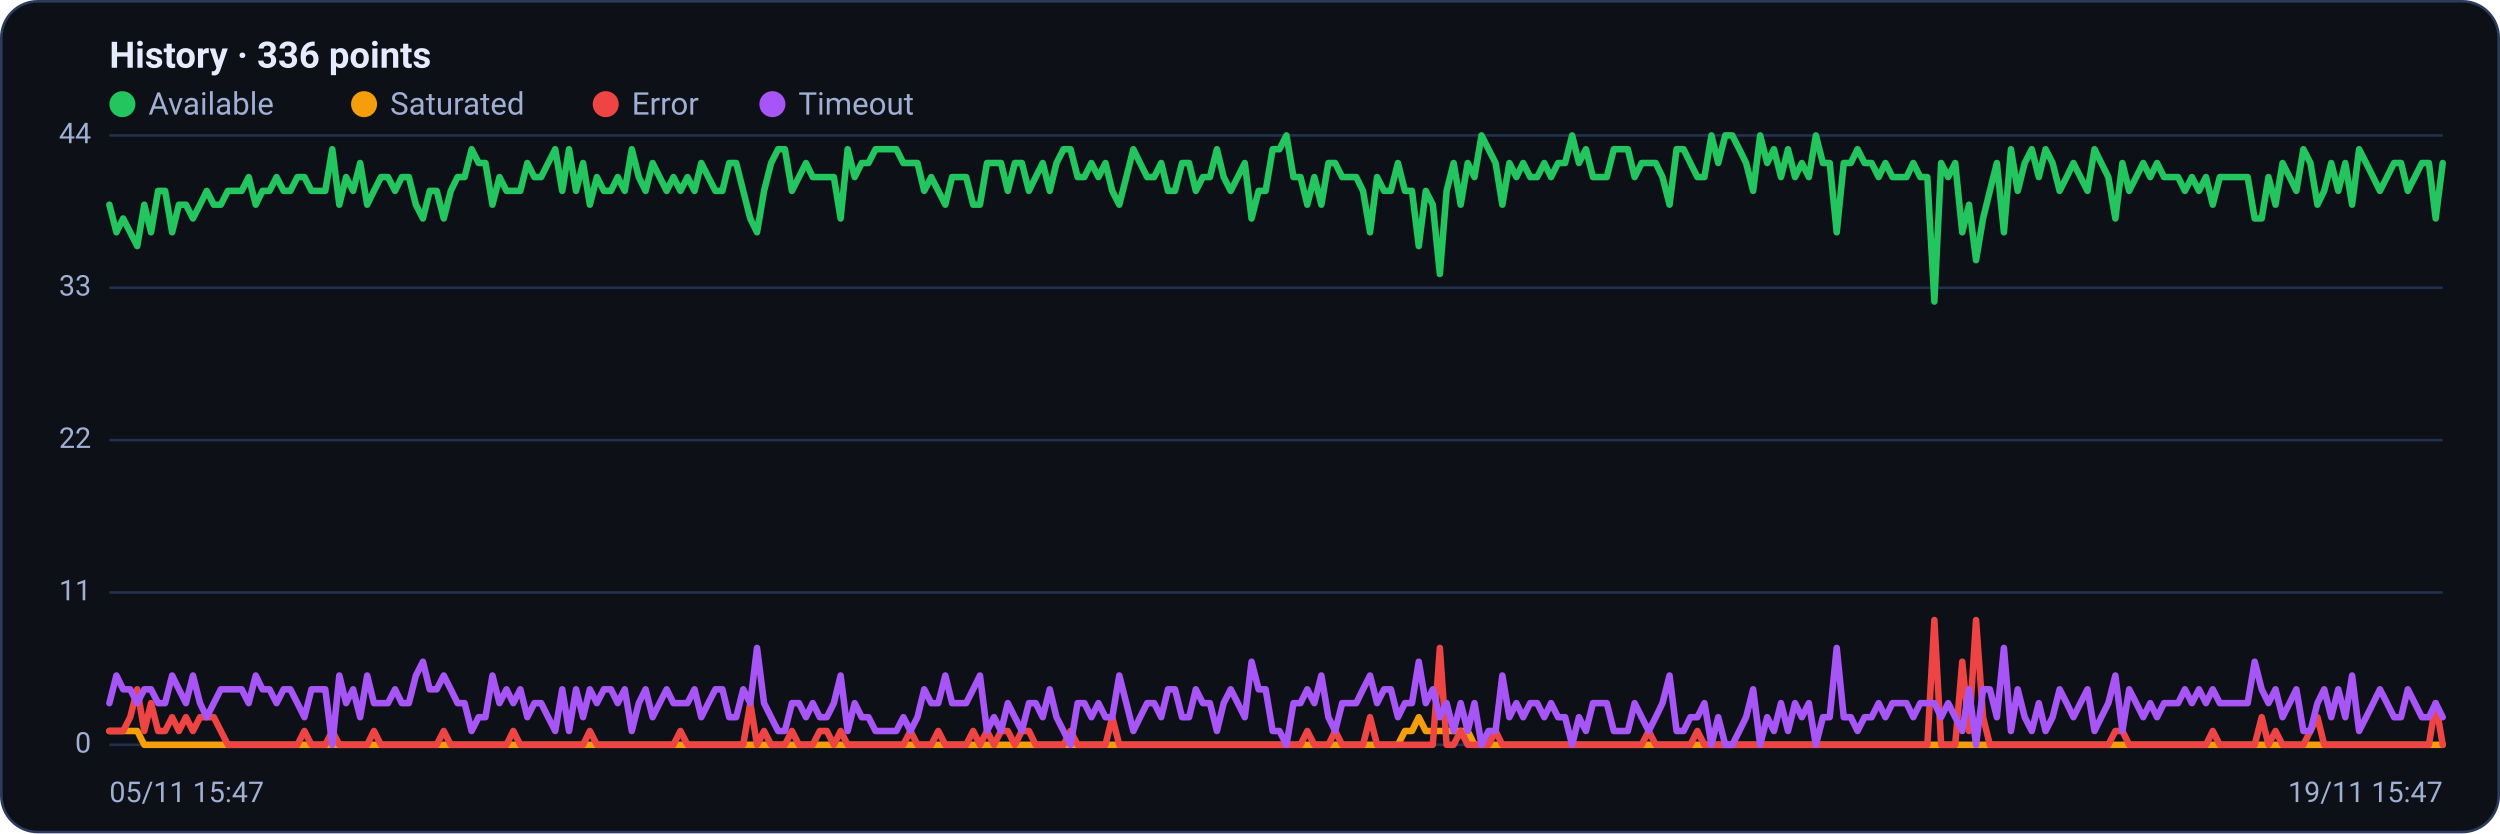
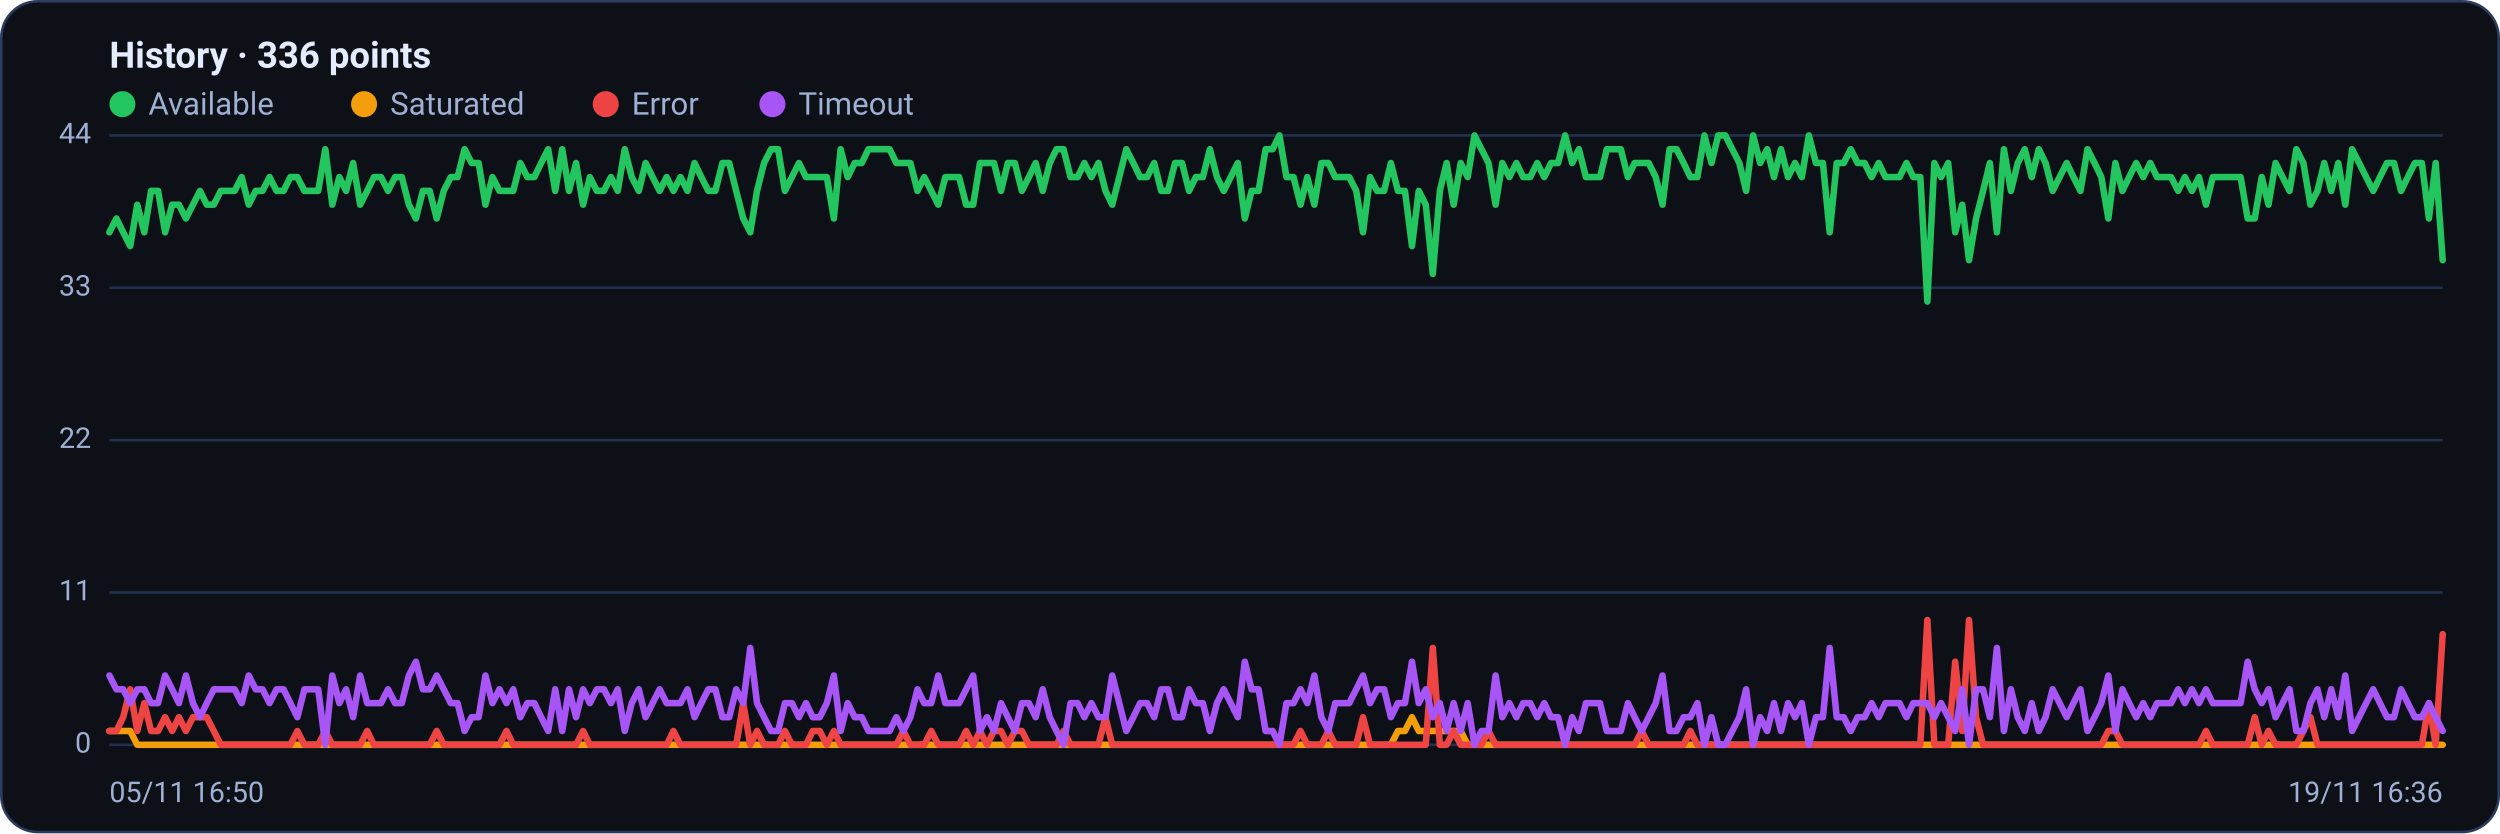
<svg xmlns="http://www.w3.org/2000/svg" viewBox="0 0 960 320" width="960" height="320" font-family="Segoe UI, system-ui, -apple-system, Roboto, Helvetica, Arial, sans-serif" role="img" aria-label="Availability history per region">
  <rect x="0.5" y="0.5" width="959" height="319" rx="14" fill="#0d1117" stroke="#2c3a5e" />
  <text x="42" y="26" font-size="14" font-weight="600" fill="#e6ecff">History · 336 points</text>
  <circle cx="47" cy="40" r="5" fill="#22c55e" />
  <text x="57" y="44" font-size="12" fill="#9fb0d4">Available</text>
  <circle cx="139.8" cy="40" r="5" fill="#f59e0b" />
  <text x="149.8" y="44" font-size="12" fill="#9fb0d4">Saturated</text>
  <circle cx="232.6" cy="40" r="5" fill="#ef4444" />
  <text x="242.6" y="44" font-size="12" fill="#9fb0d4">Error</text>
  <circle cx="296.6" cy="40" r="5" fill="#a855f7" />
  <text x="306.6" y="44" font-size="12" fill="#9fb0d4">Timeout</text>
  <line x1="42" y1="286.0" x2="938" y2="286.0" stroke="#21304f" stroke-width="1" />
  <text x="35" y="289.0" text-anchor="end" font-size="11" fill="#9fb0d4">0</text>
  <line x1="42" y1="227.5" x2="938" y2="227.5" stroke="#21304f" stroke-width="1" />
  <text x="35" y="230.5" text-anchor="end" font-size="11" fill="#9fb0d4">11</text>
  <line x1="42" y1="169.0" x2="938" y2="169.0" stroke="#21304f" stroke-width="1" />
  <text x="35" y="172.0" text-anchor="end" font-size="11" fill="#9fb0d4">22</text>
  <line x1="42" y1="110.5" x2="938" y2="110.5" stroke="#21304f" stroke-width="1" />
  <text x="35" y="113.5" text-anchor="end" font-size="11" fill="#9fb0d4">33</text>
  <line x1="42" y1="52.0" x2="938" y2="52.0" stroke="#21304f" stroke-width="1" />
  <text x="35" y="55.0" text-anchor="end" font-size="11" fill="#9fb0d4">44</text>
-   <polyline fill="none" stroke="#22c55e" stroke-width="2.5" stroke-linejoin="round" stroke-linecap="round" points="42.0,78.6 44.7,89.2 47.3,83.9 50.0,89.2 52.7,94.5 55.4,78.6 58.0,89.2 60.7,73.3 63.4,73.3 66.1,89.2 68.7,78.6 71.4,78.6 74.1,83.9 76.8,78.6 79.4,73.3 82.1,78.6 84.8,78.6 87.5,73.3 90.1,73.3 92.8,73.3 95.5,68.0 98.2,78.6 100.8,73.3 103.5,73.3 106.2,68.0 108.9,73.3 111.5,73.3 114.2,68.0 116.9,68.0 119.6,73.3 122.2,73.3 124.9,73.3 127.6,57.3 130.3,78.6 132.9,68.0 135.6,73.3 138.3,62.6 141.0,78.6 143.6,73.3 146.3,68.0 149.0,68.0 151.7,73.3 154.3,68.0 157.0,68.0 159.7,78.6 162.4,83.9 165.0,73.3 167.7,73.3 170.4,83.9 173.1,73.3 175.7,68.0 178.4,68.0 181.1,57.3 183.8,62.6 186.4,62.6 189.1,78.6 191.8,68.0 194.5,73.3 197.1,73.3 199.8,73.3 202.5,62.6 205.2,68.0 207.8,68.0 210.5,62.6 213.2,57.3 215.9,73.3 218.5,57.3 221.2,73.3 223.9,62.6 226.5,78.6 229.2,68.0 231.9,73.3 234.6,73.3 237.2,68.0 239.9,73.3 242.6,57.3 245.3,68.0 247.9,73.3 250.6,62.6 253.3,68.0 256.0,73.3 258.6,68.0 261.3,73.3 264.0,68.0 266.7,73.3 269.3,62.6 272.0,68.0 274.7,73.3 277.4,73.3 280.0,62.6 282.7,62.6 285.4,73.3 288.1,83.9 290.7,89.2 293.4,73.3 296.1,62.6 298.8,57.3 301.4,57.3 304.1,73.3 306.8,68.0 309.5,62.6 312.1,68.0 314.8,68.0 317.5,68.0 320.2,68.0 322.8,83.9 325.5,57.3 328.2,68.0 330.9,62.6 333.5,62.6 336.2,57.3 338.9,57.3 341.6,57.3 344.2,57.3 346.9,62.6 349.6,62.6 352.3,62.6 354.9,73.3 357.6,68.0 360.3,73.3 363.0,78.6 365.6,68.0 368.3,68.0 371.0,68.0 373.7,78.6 376.3,78.6 379.0,62.6 381.7,62.6 384.4,62.6 387.0,73.3 389.7,62.6 392.4,62.6 395.1,73.3 397.7,68.0 400.4,62.6 403.1,73.3 405.7,62.6 408.4,57.3 411.1,57.3 413.8,68.0 416.4,68.0 419.1,62.6 421.8,68.0 424.5,62.6 427.1,73.3 429.8,78.6 432.5,68.0 435.2,57.3 437.8,62.6 440.5,68.0 443.2,68.0 445.9,62.6 448.5,73.3 451.2,73.3 453.9,62.6 456.6,62.6 459.2,73.3 461.9,68.0 464.6,68.0 467.3,57.3 469.9,68.0 472.6,73.3 475.3,68.0 478.0,62.6 480.6,83.9 483.3,73.3 486.0,73.3 488.7,57.3 491.3,57.3 494.0,52.0 496.7,68.0 499.4,68.0 502.0,78.6 504.7,68.0 507.4,78.6 510.1,62.6 512.7,62.6 515.4,68.0 518.1,68.0 520.8,68.0 523.4,73.3 526.1,89.2 528.8,68.0 531.5,73.3 534.1,73.3 536.8,62.6 539.5,73.3 542.2,73.3 544.8,94.5 547.5,73.3 550.2,78.6 552.9,105.2 555.5,73.3 558.2,62.6 560.9,78.6 563.6,62.6 566.2,68.0 568.9,52.0 571.6,57.3 574.3,62.6 576.9,78.6 579.6,62.6 582.3,68.0 584.9,62.6 587.6,68.0 590.3,68.0 593.0,62.6 595.6,68.0 598.3,62.6 601.0,62.6 603.7,52.0 606.3,62.6 609.0,57.3 611.7,68.0 614.4,68.0 617.0,68.0 619.7,57.3 622.4,57.3 625.1,57.3 627.7,68.0 630.4,62.6 633.1,62.6 635.8,62.6 638.4,68.0 641.1,78.6 643.8,57.3 646.5,57.3 649.1,62.6 651.8,68.0 654.5,68.0 657.2,52.0 659.8,62.6 662.5,52.0 665.2,52.0 667.9,57.3 670.5,62.6 673.2,73.3 675.9,52.0 678.6,62.6 681.2,57.3 683.9,68.0 686.6,57.3 689.3,68.0 691.9,62.6 694.6,68.0 697.3,52.0 700.0,62.6 702.6,62.6 705.3,89.2 708.0,62.6 710.7,62.6 713.3,57.3 716.0,62.6 718.7,62.6 721.4,68.0 724.0,62.6 726.7,68.0 729.4,68.0 732.1,68.0 734.7,62.6 737.4,68.0 740.1,68.0 742.8,115.8 745.4,62.6 748.1,68.0 750.8,62.6 753.5,89.2 756.1,78.6 758.8,99.9 761.5,83.9 764.1,73.3 766.8,62.6 769.5,89.2 772.2,57.3 774.8,73.3 777.5,62.6 780.2,57.3 782.9,68.0 785.5,57.3 788.2,62.6 790.9,73.3 793.6,68.0 796.2,62.6 798.9,68.0 801.6,73.3 804.3,57.3 806.9,62.6 809.6,68.0 812.3,83.9 815.0,62.6 817.6,73.3 820.3,68.0 823.0,62.6 825.7,68.0 828.3,62.6 831.0,68.0 833.7,68.0 836.4,68.0 839.0,73.3 841.7,68.0 844.4,73.3 847.1,68.0 849.7,78.6 852.4,68.0 855.1,68.0 857.8,68.0 860.4,68.0 863.1,68.0 865.8,83.9 868.5,83.9 871.1,68.0 873.8,78.6 876.5,62.6 879.2,68.0 881.8,73.3 884.5,57.3 887.2,62.6 889.9,78.6 892.5,73.3 895.2,62.6 897.9,73.3 900.6,62.6 903.2,78.6 905.9,57.3 908.6,62.6 911.3,68.0 913.9,73.3 916.6,68.0 919.3,62.6 922.0,62.6 924.6,73.3 927.3,68.0 930.0,62.6 932.7,62.6 935.3,83.9 938.0,62.6" />
-   <polyline fill="none" stroke="#f59e0b" stroke-width="2.5" stroke-linejoin="round" stroke-linecap="round" points="42.0,280.7 44.7,280.7 47.3,280.7 50.0,280.7 52.7,280.7 55.4,286.0 58.0,286.0 60.7,286.0 63.4,286.0 66.1,286.0 68.7,286.0 71.4,286.0 74.1,286.0 76.8,286.0 79.4,286.0 82.1,286.0 84.8,286.0 87.5,286.0 90.1,286.0 92.8,286.0 95.5,286.0 98.2,286.0 100.8,286.0 103.5,286.0 106.2,286.0 108.9,286.0 111.5,286.0 114.2,286.0 116.9,286.0 119.6,286.0 122.2,286.0 124.9,286.0 127.6,286.0 130.3,286.0 132.9,286.0 135.6,286.0 138.3,286.0 141.0,286.0 143.6,286.0 146.3,286.0 149.0,286.0 151.7,286.0 154.3,286.0 157.0,286.0 159.7,286.0 162.4,286.0 165.0,286.0 167.7,286.0 170.4,286.0 173.1,286.0 175.7,286.0 178.4,286.0 181.1,286.0 183.8,286.0 186.4,286.0 189.1,286.0 191.8,286.0 194.5,286.0 197.1,286.0 199.8,286.0 202.5,286.0 205.2,286.0 207.8,286.0 210.5,286.0 213.2,286.0 215.9,286.0 218.5,286.0 221.2,286.0 223.9,286.0 226.5,286.0 229.2,286.0 231.9,286.0 234.6,286.0 237.2,286.0 239.9,286.0 242.6,286.0 245.3,286.0 247.9,286.0 250.6,286.0 253.3,286.0 256.0,286.0 258.6,286.0 261.3,286.0 264.0,286.0 266.7,286.0 269.3,286.0 272.0,286.0 274.7,286.0 277.4,286.0 280.0,286.0 282.7,286.0 285.4,286.0 288.1,286.0 290.7,286.0 293.4,286.0 296.1,286.0 298.8,286.0 301.4,286.0 304.1,286.0 306.8,286.0 309.5,286.0 312.1,286.0 314.8,286.0 317.5,286.0 320.2,286.0 322.8,286.0 325.5,286.0 328.2,286.0 330.9,286.0 333.5,286.0 336.2,286.0 338.9,286.0 341.6,286.0 344.2,286.0 346.9,286.0 349.6,286.0 352.3,286.0 354.9,286.0 357.6,286.0 360.3,286.0 363.0,286.0 365.6,286.0 368.3,286.0 371.0,286.0 373.7,286.0 376.3,286.0 379.0,286.0 381.7,286.0 384.4,286.0 387.0,286.0 389.7,286.0 392.4,286.0 395.1,286.0 397.7,286.0 400.4,286.0 403.1,286.0 405.7,286.0 408.4,286.0 411.1,286.0 413.8,286.0 416.4,286.0 419.1,286.0 421.8,286.0 424.5,286.0 427.1,286.0 429.8,286.0 432.5,286.0 435.2,286.0 437.8,286.0 440.5,286.0 443.2,286.0 445.9,286.0 448.5,286.0 451.2,286.0 453.9,286.0 456.6,286.0 459.2,286.0 461.9,286.0 464.6,286.0 467.3,286.0 469.9,286.0 472.6,286.0 475.3,286.0 478.0,286.0 480.6,286.0 483.3,286.0 486.0,286.0 488.7,286.0 491.3,286.0 494.0,286.0 496.7,286.0 499.4,286.0 502.0,286.0 504.7,286.0 507.4,286.0 510.1,286.0 512.7,286.0 515.4,286.0 518.1,286.0 520.8,286.0 523.4,286.0 526.1,286.0 528.8,286.0 531.5,286.0 534.1,286.0 536.8,286.0 539.5,280.7 542.2,280.7 544.8,275.4 547.5,280.7 550.2,280.7 552.9,280.7 555.5,280.7 558.2,280.7 560.9,280.7 563.6,280.7 566.2,286.0 568.9,286.0 571.6,286.0 574.3,286.0 576.9,286.0 579.6,286.0 582.3,286.0 584.9,286.0 587.6,286.0 590.3,286.0 593.0,286.0 595.6,286.0 598.3,286.0 601.0,286.0 603.7,286.0 606.3,286.0 609.0,286.0 611.7,286.0 614.4,286.0 617.0,286.0 619.7,286.0 622.4,286.0 625.1,286.0 627.7,286.0 630.4,286.0 633.1,286.0 635.8,286.0 638.4,286.0 641.1,286.0 643.8,286.0 646.5,286.0 649.1,286.0 651.8,286.0 654.5,286.0 657.2,286.0 659.8,286.0 662.5,286.0 665.2,286.0 667.9,286.0 670.5,286.0 673.2,286.0 675.9,286.0 678.6,286.0 681.2,286.0 683.9,286.0 686.6,286.0 689.3,286.0 691.9,286.0 694.6,286.0 697.3,286.0 700.0,286.0 702.6,286.0 705.3,286.0 708.0,286.0 710.7,286.0 713.3,286.0 716.0,286.0 718.7,286.0 721.4,286.0 724.0,286.0 726.7,286.0 729.4,286.0 732.1,286.0 734.7,286.0 737.4,286.0 740.1,286.0 742.8,286.0 745.4,286.0 748.1,286.0 750.8,286.0 753.5,286.0 756.1,286.0 758.8,286.0 761.5,286.0 764.1,286.0 766.8,286.0 769.5,286.0 772.2,286.0 774.8,286.0 777.5,286.0 780.2,286.0 782.9,286.0 785.5,286.0 788.2,286.0 790.9,286.0 793.6,286.0 796.2,286.0 798.9,286.0 801.6,286.0 804.3,286.0 806.9,286.0 809.6,286.0 812.3,286.0 815.0,286.0 817.6,286.0 820.3,286.0 823.0,286.0 825.7,286.0 828.3,286.0 831.0,286.0 833.7,286.0 836.4,286.0 839.0,286.0 841.7,286.0 844.4,286.0 847.1,286.0 849.7,286.0 852.4,286.0 855.1,286.0 857.8,286.0 860.4,286.0 863.1,286.0 865.8,286.0 868.5,286.0 871.1,286.0 873.8,286.0 876.5,286.0 879.2,286.0 881.8,286.0 884.5,286.0 887.2,286.0 889.9,286.0 892.5,286.0 895.2,286.0 897.9,286.0 900.6,286.0 903.2,286.0 905.9,286.0 908.6,286.0 911.3,286.0 913.9,286.0 916.6,286.0 919.3,286.0 922.0,286.0 924.6,286.0 927.3,286.0 930.0,286.0 932.7,286.0 935.3,286.0 938.0,286.0" />
-   <polyline fill="none" stroke="#ef4444" stroke-width="2.5" stroke-linejoin="round" stroke-linecap="round" points="42.0,280.7 44.7,280.7 47.3,280.7 50.0,275.4 52.7,264.7 55.4,280.7 58.0,270.0 60.7,280.7 63.4,280.7 66.1,275.4 68.7,280.7 71.4,275.4 74.1,280.7 76.8,275.4 79.4,275.4 82.1,275.4 84.8,280.7 87.5,286.0 90.1,286.0 92.8,286.0 95.5,286.0 98.2,286.0 100.8,286.0 103.5,286.0 106.2,286.0 108.9,286.0 111.5,286.0 114.2,286.0 116.9,280.7 119.6,286.0 122.2,286.0 124.9,286.0 127.6,280.7 130.3,286.0 132.9,286.0 135.6,286.0 138.3,286.0 141.0,286.0 143.6,280.7 146.3,286.0 149.0,286.0 151.7,286.0 154.3,286.0 157.0,286.0 159.7,286.0 162.4,286.0 165.0,286.0 167.7,286.0 170.4,280.7 173.1,286.0 175.7,286.0 178.4,286.0 181.1,286.0 183.8,286.0 186.4,286.0 189.1,286.0 191.8,286.0 194.5,286.0 197.1,280.7 199.8,286.0 202.5,286.0 205.2,286.0 207.8,286.0 210.5,286.0 213.2,286.0 215.9,286.0 218.5,286.0 221.2,286.0 223.9,286.0 226.5,280.7 229.2,286.0 231.9,286.0 234.6,286.0 237.2,286.0 239.9,286.0 242.6,286.0 245.3,286.0 247.9,286.0 250.6,286.0 253.3,286.0 256.0,286.0 258.6,286.0 261.3,280.7 264.0,286.0 266.7,286.0 269.3,286.0 272.0,286.0 274.7,286.0 277.4,286.0 280.0,286.0 282.7,286.0 285.4,286.0 288.1,270.0 290.7,286.0 293.4,280.7 296.1,286.0 298.8,286.0 301.4,286.0 304.1,280.7 306.8,286.0 309.5,286.0 312.1,286.0 314.8,280.7 317.5,280.7 320.2,286.0 322.8,280.7 325.5,286.0 328.2,286.0 330.9,286.0 333.5,286.0 336.2,286.0 338.9,286.0 341.6,286.0 344.2,286.0 346.9,286.0 349.6,280.7 352.3,286.0 354.9,286.0 357.6,286.0 360.3,280.7 363.0,286.0 365.6,286.0 368.3,286.0 371.0,286.0 373.7,280.7 376.3,286.0 379.0,280.7 381.7,286.0 384.4,280.7 387.0,280.7 389.7,286.0 392.4,280.7 395.1,280.7 397.7,286.0 400.4,286.0 403.1,286.0 405.7,286.0 408.4,286.0 411.1,280.7 413.8,286.0 416.4,286.0 419.1,286.0 421.8,286.0 424.5,286.0 427.1,275.4 429.8,286.0 432.5,286.0 435.2,286.0 437.8,286.0 440.5,286.0 443.2,286.0 445.9,286.0 448.5,286.0 451.2,286.0 453.9,286.0 456.6,286.0 459.2,286.0 461.9,286.0 464.6,286.0 467.3,286.0 469.9,286.0 472.6,286.0 475.3,286.0 478.0,286.0 480.6,286.0 483.3,286.0 486.0,286.0 488.7,286.0 491.3,286.0 494.0,286.0 496.7,286.0 499.4,286.0 502.0,280.7 504.7,286.0 507.4,286.0 510.1,286.0 512.7,280.7 515.4,286.0 518.1,286.0 520.8,286.0 523.4,286.0 526.1,275.4 528.8,286.0 531.5,286.0 534.1,286.0 536.8,286.0 539.5,286.0 542.2,286.0 544.8,286.0 547.5,286.0 550.2,286.0 552.9,248.8 555.5,286.0 558.2,286.0 560.9,280.7 563.6,286.0 566.2,286.0 568.9,286.0 571.6,286.0 574.3,280.7 576.9,286.0 579.6,286.0 582.3,286.0 584.9,286.0 587.6,286.0 590.3,286.0 593.0,286.0 595.6,286.0 598.3,286.0 601.0,286.0 603.7,286.0 606.3,286.0 609.0,286.0 611.7,286.0 614.4,286.0 617.0,286.0 619.7,286.0 622.4,286.0 625.1,286.0 627.7,286.0 630.4,286.0 633.1,280.7 635.8,286.0 638.4,286.0 641.1,286.0 643.8,286.0 646.5,286.0 649.1,286.0 651.8,280.7 654.5,286.0 657.2,286.0 659.8,286.0 662.5,286.0 665.2,286.0 667.9,286.0 670.5,286.0 673.2,286.0 675.9,286.0 678.6,286.0 681.2,286.0 683.9,286.0 686.6,286.0 689.3,286.0 691.9,286.0 694.6,286.0 697.3,286.0 700.0,286.0 702.6,286.0 705.3,286.0 708.0,286.0 710.7,286.0 713.3,286.0 716.0,286.0 718.7,286.0 721.4,286.0 724.0,286.0 726.7,286.0 729.4,286.0 732.1,286.0 734.7,286.0 737.4,286.0 740.1,286.0 742.8,238.1 745.4,286.0 748.1,286.0 750.8,286.0 753.5,254.1 756.1,280.7 758.8,238.1 761.5,275.4 764.1,286.0 766.8,286.0 769.5,286.0 772.2,286.0 774.8,286.0 777.5,286.0 780.2,286.0 782.9,286.0 785.5,286.0 788.2,286.0 790.9,286.0 793.6,286.0 796.2,286.0 798.9,286.0 801.6,286.0 804.3,286.0 806.9,286.0 809.6,286.0 812.3,280.7 815.0,280.7 817.6,286.0 820.3,286.0 823.0,286.0 825.7,286.0 828.3,286.0 831.0,286.0 833.7,286.0 836.4,286.0 839.0,286.0 841.7,286.0 844.4,286.0 847.1,286.0 849.7,280.7 852.4,286.0 855.1,286.0 857.8,286.0 860.4,286.0 863.1,286.0 865.8,286.0 868.5,275.4 871.1,286.0 873.8,280.7 876.5,286.0 879.2,286.0 881.8,286.0 884.5,286.0 887.2,280.7 889.9,275.4 892.5,286.0 895.2,286.0 897.9,286.0 900.6,286.0 903.2,286.0 905.9,286.0 908.6,286.0 911.3,286.0 913.9,286.0 916.6,286.0 919.3,286.0 922.0,286.0 924.6,286.0 927.3,286.0 930.0,286.0 932.7,286.0 935.3,270.0 938.0,286.0" />
-   <polyline fill="none" stroke="#a855f7" stroke-width="2.5" stroke-linejoin="round" stroke-linecap="round" points="42.0,270.0 44.7,259.4 47.3,264.7 50.0,264.7 52.7,270.0 55.4,264.7 58.0,264.7 60.7,270.0 63.4,270.0 66.1,259.4 68.7,264.7 71.4,270.0 74.1,259.4 76.8,270.0 79.4,275.4 82.1,270.0 84.8,264.7 87.5,264.7 90.1,264.7 92.8,264.7 95.5,270.0 98.2,259.4 100.8,264.7 103.5,264.7 106.2,270.0 108.9,264.7 111.5,264.7 114.2,270.0 116.9,275.4 119.6,264.7 122.2,264.7 124.9,264.7 127.6,286.0 130.3,259.4 132.9,270.0 135.6,264.7 138.3,275.4 141.0,259.4 143.6,270.0 146.3,270.0 149.0,270.0 151.7,264.7 154.3,270.0 157.0,270.0 159.7,259.4 162.4,254.1 165.0,264.7 167.7,264.7 170.4,259.4 173.1,264.7 175.7,270.0 178.4,270.0 181.1,280.7 183.8,275.4 186.4,275.4 189.1,259.4 191.8,270.0 194.5,264.7 197.1,270.0 199.8,264.7 202.5,275.4 205.2,270.0 207.8,270.0 210.5,275.4 213.2,280.7 215.9,264.7 218.5,280.7 221.2,264.7 223.9,275.4 226.5,264.7 229.2,270.0 231.9,264.7 234.6,264.7 237.2,270.0 239.9,264.7 242.6,280.7 245.3,270.0 247.9,264.7 250.6,275.4 253.3,270.0 256.0,264.7 258.6,270.0 261.3,270.0 264.0,270.0 266.7,264.7 269.3,275.4 272.0,270.0 274.7,264.7 277.4,264.7 280.0,275.4 282.7,275.4 285.4,264.7 288.1,270.0 290.7,248.8 293.4,270.0 296.1,275.4 298.8,280.7 301.4,280.7 304.1,270.0 306.8,270.0 309.5,275.4 312.1,270.0 314.8,275.4 317.5,275.4 320.2,270.0 322.8,259.4 325.5,280.7 328.2,270.0 330.9,275.4 333.5,275.4 336.2,280.7 338.9,280.7 341.6,280.7 344.2,280.7 346.9,275.4 349.6,280.7 352.3,275.4 354.9,264.7 357.6,270.0 360.3,270.0 363.0,259.4 365.6,270.0 368.3,270.0 371.0,270.0 373.7,264.7 376.3,259.4 379.0,280.7 381.7,275.4 384.4,280.7 387.0,270.0 389.7,275.4 392.4,280.7 395.1,270.0 397.7,270.0 400.4,275.4 403.1,264.7 405.7,275.4 408.4,280.7 411.1,286.0 413.8,270.0 416.4,270.0 419.1,275.4 421.8,270.0 424.5,275.4 427.1,275.4 429.8,259.4 432.5,270.0 435.2,280.7 437.8,275.4 440.5,270.0 443.2,270.0 445.9,275.4 448.5,264.7 451.2,264.7 453.9,275.4 456.6,275.4 459.2,264.7 461.9,270.0 464.6,270.0 467.3,280.7 469.9,270.0 472.6,264.7 475.3,270.0 478.0,275.4 480.6,254.1 483.3,264.7 486.0,264.7 488.7,280.7 491.3,280.7 494.0,286.0 496.7,270.0 499.4,270.0 502.0,264.7 504.7,270.0 507.4,259.4 510.1,275.4 512.7,280.7 515.4,270.0 518.1,270.0 520.8,270.0 523.4,264.7 526.1,259.4 528.8,270.0 531.5,264.7 534.1,264.7 536.8,275.4 539.5,270.0 542.2,270.0 544.8,254.1 547.5,270.0 550.2,264.7 552.9,275.4 555.5,270.0 558.2,280.7 560.9,270.0 563.6,280.7 566.2,270.0 568.9,286.0 571.6,280.7 574.3,280.7 576.9,259.4 579.6,275.4 582.3,270.0 584.9,275.4 587.6,270.0 590.3,270.0 593.0,275.4 595.6,270.0 598.3,275.4 601.0,275.4 603.7,286.0 606.3,275.4 609.0,280.7 611.7,270.0 614.4,270.0 617.0,270.0 619.7,280.7 622.4,280.7 625.1,280.7 627.7,270.0 630.4,275.4 633.1,280.7 635.8,275.4 638.4,270.0 641.1,259.4 643.8,280.7 646.5,280.7 649.1,275.4 651.8,275.4 654.5,270.0 657.2,286.0 659.8,275.4 662.5,286.0 665.2,286.0 667.9,280.7 670.5,275.4 673.2,264.7 675.9,286.0 678.6,275.4 681.2,280.7 683.9,270.0 686.6,280.7 689.3,270.0 691.9,275.4 694.6,270.0 697.3,286.0 700.0,275.4 702.6,275.4 705.3,248.8 708.0,275.4 710.7,275.4 713.3,280.7 716.0,275.4 718.7,275.4 721.4,270.0 724.0,275.4 726.7,270.0 729.4,270.0 732.1,270.0 734.7,275.4 737.4,270.0 740.1,270.0 742.8,270.0 745.4,275.4 748.1,270.0 750.8,275.4 753.5,280.7 756.1,264.7 758.8,286.0 761.5,264.7 764.1,264.7 766.8,275.4 769.5,248.8 772.2,280.7 774.8,264.7 777.5,275.4 780.2,280.7 782.9,270.0 785.5,280.7 788.2,275.4 790.9,264.7 793.6,270.0 796.2,275.4 798.9,270.0 801.6,264.7 804.3,280.7 806.9,275.4 809.6,270.0 812.3,259.4 815.0,280.7 817.6,264.7 820.3,270.0 823.0,275.4 825.7,270.0 828.3,275.4 831.0,270.0 833.7,270.0 836.4,270.0 839.0,264.7 841.7,270.0 844.4,264.7 847.1,270.0 849.7,264.7 852.4,270.0 855.1,270.0 857.8,270.0 860.4,270.0 863.1,270.0 865.8,254.1 868.5,264.7 871.1,270.0 873.8,264.7 876.5,275.4 879.2,270.0 881.8,264.7 884.5,280.7 887.2,280.7 889.9,270.0 892.5,264.7 895.2,275.4 897.9,264.7 900.6,275.4 903.2,259.4 905.9,280.7 908.6,275.4 911.3,270.0 913.9,264.7 916.6,270.0 919.3,275.4 922.0,275.4 924.6,264.7 927.3,270.0 930.0,275.4 932.7,275.4 935.3,270.0 938.0,275.4" />
-   <text x="42" y="308" font-size="11" fill="#9fb0d4">05/11 15:47</text>
-   <text x="938" y="308" text-anchor="end" font-size="11" fill="#9fb0d4">19/11 15:47</text>
+   <polyline fill="none" stroke="#22c55e" stroke-width="2.5" stroke-linejoin="round" stroke-linecap="round" points="42.0,89.2 44.7,83.9 47.3,89.2 50.0,94.5 52.7,78.6 55.4,89.2 58.0,73.3 60.7,73.3 63.4,89.2 66.1,78.6 68.7,78.6 71.4,83.9 74.1,78.6 76.8,73.3 79.4,78.6 82.1,78.6 84.8,73.3 87.5,73.3 90.1,73.3 92.8,68.0 95.5,78.6 98.2,73.3 100.8,73.3 103.5,68.0 106.2,73.3 108.9,73.3 111.5,68.0 114.2,68.0 116.9,73.3 119.6,73.3 122.2,73.3 124.9,57.3 127.6,78.6 130.3,68.0 132.9,73.3 135.6,62.6 138.3,78.6 141.0,73.3 143.6,68.0 146.3,68.0 149.0,73.3 151.7,68.0 154.3,68.0 157.0,78.6 159.7,83.9 162.4,73.3 165.0,73.3 167.7,83.9 170.4,73.3 173.1,68.0 175.7,68.0 178.4,57.3 181.1,62.6 183.8,62.6 186.4,78.6 189.1,68.0 191.8,73.3 194.5,73.3 197.1,73.3 199.8,62.6 202.5,68.0 205.2,68.0 207.8,62.6 210.5,57.3 213.2,73.3 215.9,57.3 218.5,73.3 221.2,62.6 223.9,78.6 226.5,68.0 229.2,73.3 231.9,73.3 234.6,68.0 237.2,73.3 239.9,57.3 242.6,68.0 245.3,73.3 247.9,62.6 250.6,68.0 253.3,73.3 256.0,68.0 258.6,73.3 261.3,68.0 264.0,73.3 266.7,62.6 269.3,68.0 272.0,73.3 274.7,73.3 277.4,62.6 280.0,62.6 282.7,73.3 285.4,83.9 288.1,89.2 290.7,73.3 293.4,62.6 296.1,57.3 298.8,57.3 301.4,73.3 304.1,68.0 306.8,62.6 309.5,68.0 312.1,68.0 314.8,68.0 317.5,68.0 320.2,83.9 322.8,57.3 325.5,68.0 328.2,62.6 330.9,62.6 333.5,57.3 336.2,57.3 338.9,57.3 341.6,57.3 344.2,62.6 346.9,62.6 349.6,62.6 352.3,73.3 354.9,68.0 357.6,73.3 360.3,78.6 363.0,68.0 365.6,68.0 368.3,68.0 371.0,78.6 373.7,78.6 376.3,62.6 379.0,62.6 381.7,62.6 384.4,73.3 387.0,62.6 389.7,62.6 392.4,73.3 395.1,68.0 397.7,62.6 400.4,73.3 403.1,62.6 405.7,57.3 408.4,57.3 411.1,68.0 413.8,68.0 416.4,62.6 419.1,68.0 421.8,62.6 424.5,73.3 427.1,78.6 429.8,68.0 432.5,57.3 435.2,62.6 437.8,68.0 440.5,68.0 443.2,62.6 445.9,73.3 448.5,73.3 451.2,62.6 453.9,62.6 456.6,73.3 459.2,68.0 461.9,68.0 464.6,57.3 467.3,68.0 469.9,73.3 472.6,68.0 475.3,62.6 478.0,83.9 480.6,73.3 483.3,73.3 486.0,57.3 488.7,57.3 491.3,52.0 494.0,68.0 496.7,68.0 499.4,78.6 502.0,68.0 504.7,78.6 507.4,62.6 510.1,62.6 512.7,68.0 515.4,68.0 518.1,68.0 520.8,73.3 523.4,89.2 526.1,68.0 528.8,73.3 531.5,73.3 534.1,62.6 536.8,73.3 539.5,73.3 542.2,94.5 544.8,73.3 547.5,78.6 550.2,105.2 552.9,73.3 555.5,62.6 558.2,78.6 560.9,62.6 563.6,68.0 566.2,52.0 568.9,57.3 571.6,62.6 574.3,78.6 576.9,62.6 579.6,68.0 582.3,62.6 584.9,68.0 587.6,68.0 590.3,62.6 593.0,68.0 595.6,62.6 598.3,62.6 601.0,52.0 603.7,62.6 606.3,57.3 609.0,68.0 611.7,68.0 614.4,68.0 617.0,57.3 619.7,57.3 622.4,57.3 625.1,68.0 627.7,62.6 630.4,62.6 633.1,62.6 635.8,68.0 638.4,78.6 641.1,57.3 643.8,57.3 646.5,62.6 649.1,68.0 651.8,68.0 654.5,52.0 657.2,62.6 659.8,52.0 662.5,52.0 665.2,57.3 667.9,62.6 670.5,73.3 673.2,52.0 675.9,62.6 678.6,57.3 681.2,68.0 683.9,57.3 686.6,68.0 689.3,62.6 691.9,68.0 694.6,52.0 697.3,62.6 700.0,62.6 702.6,89.2 705.3,62.6 708.0,62.6 710.7,57.3 713.3,62.6 716.0,62.6 718.7,68.0 721.4,62.6 724.0,68.0 726.7,68.0 729.4,68.0 732.1,62.6 734.7,68.0 737.4,68.0 740.1,115.8 742.8,62.6 745.4,68.0 748.1,62.6 750.8,89.2 753.5,78.6 756.1,99.9 758.8,83.9 761.5,73.3 764.1,62.6 766.8,89.2 769.5,57.3 772.2,73.3 774.8,62.6 777.5,57.3 780.2,68.0 782.9,57.3 785.5,62.6 788.2,73.3 790.9,68.0 793.6,62.6 796.2,68.0 798.9,73.3 801.6,57.3 804.3,62.6 806.9,68.0 809.6,83.9 812.3,62.6 815.0,73.3 817.6,68.0 820.3,62.6 823.0,68.0 825.7,62.6 828.3,68.0 831.0,68.0 833.7,68.0 836.4,73.3 839.0,68.0 841.7,73.3 844.4,68.0 847.1,78.6 849.7,68.0 852.4,68.0 855.1,68.0 857.8,68.0 860.4,68.0 863.1,83.9 865.8,83.9 868.5,68.0 871.1,78.6 873.8,62.6 876.5,68.0 879.2,73.3 881.8,57.3 884.5,62.6 887.2,78.6 889.9,73.3 892.5,62.6 895.2,73.3 897.9,62.6 900.6,78.6 903.2,57.3 905.9,62.6 908.6,68.0 911.3,73.3 913.9,68.0 916.6,62.6 919.3,62.6 922.0,73.3 924.6,68.0 927.3,62.6 930.0,62.6 932.7,83.9 935.3,62.6 938.0,99.9" />
+   <polyline fill="none" stroke="#f59e0b" stroke-width="2.5" stroke-linejoin="round" stroke-linecap="round" points="42.0,280.7 44.7,280.7 47.3,280.7 50.0,280.7 52.7,286.0 55.4,286.0 58.0,286.0 60.7,286.0 63.4,286.0 66.1,286.0 68.7,286.0 71.4,286.0 74.1,286.0 76.8,286.0 79.4,286.0 82.1,286.0 84.8,286.0 87.5,286.0 90.1,286.0 92.8,286.0 95.5,286.0 98.2,286.0 100.8,286.0 103.5,286.0 106.2,286.0 108.9,286.0 111.5,286.0 114.2,286.0 116.9,286.0 119.6,286.0 122.2,286.0 124.9,286.0 127.6,286.0 130.3,286.0 132.9,286.0 135.6,286.0 138.3,286.0 141.0,286.0 143.6,286.0 146.3,286.0 149.0,286.0 151.7,286.0 154.3,286.0 157.0,286.0 159.7,286.0 162.4,286.0 165.0,286.0 167.7,286.0 170.4,286.0 173.1,286.0 175.7,286.0 178.4,286.0 181.1,286.0 183.8,286.0 186.4,286.0 189.1,286.0 191.8,286.0 194.5,286.0 197.1,286.0 199.8,286.0 202.5,286.0 205.2,286.0 207.8,286.0 210.5,286.0 213.2,286.0 215.9,286.0 218.5,286.0 221.2,286.0 223.9,286.0 226.5,286.0 229.2,286.0 231.9,286.0 234.6,286.0 237.2,286.0 239.9,286.0 242.6,286.0 245.3,286.0 247.9,286.0 250.6,286.0 253.3,286.0 256.0,286.0 258.6,286.0 261.3,286.0 264.0,286.0 266.7,286.0 269.3,286.0 272.0,286.0 274.7,286.0 277.4,286.0 280.0,286.0 282.7,286.0 285.4,286.0 288.1,286.0 290.7,286.0 293.4,286.0 296.1,286.0 298.8,286.0 301.4,286.0 304.1,286.0 306.8,286.0 309.5,286.0 312.1,286.0 314.8,286.0 317.5,286.0 320.2,286.0 322.8,286.0 325.5,286.0 328.2,286.0 330.9,286.0 333.5,286.0 336.2,286.0 338.9,286.0 341.6,286.0 344.2,286.0 346.9,286.0 349.6,286.0 352.3,286.0 354.9,286.0 357.6,286.0 360.3,286.0 363.0,286.0 365.6,286.0 368.3,286.0 371.0,286.0 373.7,286.0 376.3,286.0 379.0,286.0 381.7,286.0 384.4,286.0 387.0,286.0 389.7,286.0 392.4,286.0 395.1,286.0 397.7,286.0 400.4,286.0 403.1,286.0 405.7,286.0 408.4,286.0 411.1,286.0 413.8,286.0 416.4,286.0 419.1,286.0 421.8,286.0 424.5,286.0 427.1,286.0 429.8,286.0 432.5,286.0 435.2,286.0 437.8,286.0 440.5,286.0 443.2,286.0 445.9,286.0 448.5,286.0 451.2,286.0 453.9,286.0 456.6,286.0 459.2,286.0 461.9,286.0 464.6,286.0 467.3,286.0 469.9,286.0 472.6,286.0 475.3,286.0 478.0,286.0 480.6,286.0 483.3,286.0 486.0,286.0 488.7,286.0 491.3,286.0 494.0,286.0 496.7,286.0 499.4,286.0 502.0,286.0 504.7,286.0 507.4,286.0 510.1,286.0 512.7,286.0 515.4,286.0 518.1,286.0 520.8,286.0 523.4,286.0 526.1,286.0 528.8,286.0 531.5,286.0 534.1,286.0 536.8,280.7 539.5,280.7 542.2,275.4 544.8,280.7 547.5,280.7 550.2,280.7 552.9,280.7 555.5,280.7 558.2,280.7 560.9,280.7 563.6,286.0 566.2,286.0 568.9,286.0 571.6,286.0 574.3,286.0 576.9,286.0 579.6,286.0 582.3,286.0 584.9,286.0 587.6,286.0 590.3,286.0 593.0,286.0 595.6,286.0 598.3,286.0 601.0,286.0 603.7,286.0 606.3,286.0 609.0,286.0 611.7,286.0 614.4,286.0 617.0,286.0 619.7,286.0 622.4,286.0 625.1,286.0 627.7,286.0 630.4,286.0 633.1,286.0 635.8,286.0 638.4,286.0 641.1,286.0 643.8,286.0 646.5,286.0 649.1,286.0 651.8,286.0 654.5,286.0 657.2,286.0 659.8,286.0 662.5,286.0 665.2,286.0 667.9,286.0 670.5,286.0 673.2,286.0 675.9,286.0 678.6,286.0 681.2,286.0 683.9,286.0 686.6,286.0 689.3,286.0 691.9,286.0 694.6,286.0 697.3,286.0 700.0,286.0 702.6,286.0 705.3,286.0 708.0,286.0 710.7,286.0 713.3,286.0 716.0,286.0 718.7,286.0 721.4,286.0 724.0,286.0 726.7,286.0 729.4,286.0 732.1,286.0 734.7,286.0 737.4,286.0 740.1,286.0 742.8,286.0 745.4,286.0 748.1,286.0 750.8,286.0 753.5,286.0 756.1,286.0 758.8,286.0 761.5,286.0 764.1,286.0 766.8,286.0 769.5,286.0 772.2,286.0 774.8,286.0 777.5,286.0 780.2,286.0 782.9,286.0 785.5,286.0 788.2,286.0 790.9,286.0 793.6,286.0 796.2,286.0 798.9,286.0 801.6,286.0 804.3,286.0 806.9,286.0 809.6,286.0 812.3,286.0 815.0,286.0 817.6,286.0 820.3,286.0 823.0,286.0 825.7,286.0 828.3,286.0 831.0,286.0 833.7,286.0 836.4,286.0 839.0,286.0 841.7,286.0 844.4,286.0 847.1,286.0 849.7,286.0 852.4,286.0 855.1,286.0 857.8,286.0 860.4,286.0 863.1,286.0 865.8,286.0 868.5,286.0 871.1,286.0 873.8,286.0 876.5,286.0 879.2,286.0 881.8,286.0 884.5,286.0 887.2,286.0 889.9,286.0 892.5,286.0 895.2,286.0 897.9,286.0 900.6,286.0 903.2,286.0 905.9,286.0 908.6,286.0 911.3,286.0 913.9,286.0 916.6,286.0 919.3,286.0 922.0,286.0 924.6,286.0 927.3,286.0 930.0,286.0 932.7,286.0 935.3,286.0 938.0,286.0" />
+   <polyline fill="none" stroke="#ef4444" stroke-width="2.5" stroke-linejoin="round" stroke-linecap="round" points="42.0,280.7 44.7,280.7 47.3,275.4 50.0,264.7 52.7,280.7 55.4,270.0 58.0,280.7 60.7,280.7 63.4,275.4 66.1,280.7 68.7,275.4 71.4,280.7 74.1,275.4 76.8,275.4 79.4,275.4 82.1,280.7 84.8,286.0 87.5,286.0 90.1,286.0 92.8,286.0 95.5,286.0 98.2,286.0 100.8,286.0 103.5,286.0 106.2,286.0 108.9,286.0 111.5,286.0 114.2,280.7 116.9,286.0 119.6,286.0 122.2,286.0 124.9,280.7 127.6,286.0 130.3,286.0 132.9,286.0 135.6,286.0 138.3,286.0 141.0,280.7 143.6,286.0 146.3,286.0 149.0,286.0 151.7,286.0 154.3,286.0 157.0,286.0 159.7,286.0 162.4,286.0 165.0,286.0 167.7,280.7 170.4,286.0 173.1,286.0 175.7,286.0 178.4,286.0 181.1,286.0 183.8,286.0 186.4,286.0 189.1,286.0 191.8,286.0 194.5,280.7 197.1,286.0 199.8,286.0 202.5,286.0 205.2,286.0 207.8,286.0 210.5,286.0 213.2,286.0 215.9,286.0 218.5,286.0 221.2,286.0 223.9,280.7 226.5,286.0 229.2,286.0 231.9,286.0 234.6,286.0 237.2,286.0 239.9,286.0 242.6,286.0 245.3,286.0 247.9,286.0 250.6,286.0 253.3,286.0 256.0,286.0 258.6,280.7 261.3,286.0 264.0,286.0 266.7,286.0 269.3,286.0 272.0,286.0 274.7,286.0 277.4,286.0 280.0,286.0 282.7,286.0 285.4,270.0 288.1,286.0 290.7,280.7 293.4,286.0 296.1,286.0 298.8,286.0 301.4,280.7 304.1,286.0 306.8,286.0 309.5,286.0 312.1,280.7 314.8,280.7 317.5,286.0 320.2,280.7 322.8,286.0 325.5,286.0 328.2,286.0 330.9,286.0 333.5,286.0 336.2,286.0 338.9,286.0 341.6,286.0 344.2,286.0 346.9,280.7 349.6,286.0 352.3,286.0 354.9,286.0 357.6,280.7 360.3,286.0 363.0,286.0 365.6,286.0 368.3,286.0 371.0,280.7 373.7,286.0 376.3,280.7 379.0,286.0 381.7,280.7 384.4,280.7 387.0,286.0 389.7,280.7 392.4,280.7 395.1,286.0 397.7,286.0 400.4,286.0 403.1,286.0 405.7,286.0 408.4,280.7 411.1,286.0 413.8,286.0 416.4,286.0 419.1,286.0 421.8,286.0 424.5,275.4 427.1,286.0 429.8,286.0 432.5,286.0 435.2,286.0 437.8,286.0 440.5,286.0 443.2,286.0 445.9,286.0 448.5,286.0 451.2,286.0 453.9,286.0 456.6,286.0 459.2,286.0 461.9,286.0 464.6,286.0 467.3,286.0 469.9,286.0 472.6,286.0 475.3,286.0 478.0,286.0 480.6,286.0 483.3,286.0 486.0,286.0 488.7,286.0 491.3,286.0 494.0,286.0 496.7,286.0 499.4,280.7 502.0,286.0 504.7,286.0 507.4,286.0 510.1,280.7 512.7,286.0 515.4,286.0 518.1,286.0 520.8,286.0 523.4,275.4 526.1,286.0 528.8,286.0 531.5,286.0 534.1,286.0 536.8,286.0 539.5,286.0 542.2,286.0 544.8,286.0 547.5,286.0 550.2,248.8 552.9,286.0 555.5,286.0 558.2,280.7 560.9,286.0 563.6,286.0 566.2,286.0 568.9,286.0 571.6,280.7 574.3,286.0 576.9,286.0 579.6,286.0 582.3,286.0 584.9,286.0 587.6,286.0 590.3,286.0 593.0,286.0 595.6,286.0 598.3,286.0 601.0,286.0 603.7,286.0 606.3,286.0 609.0,286.0 611.7,286.0 614.4,286.0 617.0,286.0 619.7,286.0 622.4,286.0 625.1,286.0 627.7,286.0 630.4,280.7 633.1,286.0 635.8,286.0 638.4,286.0 641.1,286.0 643.8,286.0 646.5,286.0 649.1,280.7 651.8,286.0 654.5,286.0 657.2,286.0 659.8,286.0 662.5,286.0 665.2,286.0 667.9,286.0 670.5,286.0 673.2,286.0 675.9,286.0 678.6,286.0 681.2,286.0 683.9,286.0 686.6,286.0 689.3,286.0 691.9,286.0 694.6,286.0 697.3,286.0 700.0,286.0 702.6,286.0 705.3,286.0 708.0,286.0 710.7,286.0 713.3,286.0 716.0,286.0 718.7,286.0 721.4,286.0 724.0,286.0 726.7,286.0 729.4,286.0 732.1,286.0 734.7,286.0 737.4,286.0 740.1,238.1 742.8,286.0 745.4,286.0 748.1,286.0 750.8,254.1 753.5,280.7 756.1,238.1 758.8,275.4 761.5,286.0 764.1,286.0 766.8,286.0 769.5,286.0 772.2,286.0 774.8,286.0 777.5,286.0 780.2,286.0 782.9,286.0 785.5,286.0 788.2,286.0 790.9,286.0 793.6,286.0 796.2,286.0 798.9,286.0 801.6,286.0 804.3,286.0 806.9,286.0 809.6,280.7 812.3,280.7 815.0,286.0 817.6,286.0 820.3,286.0 823.0,286.0 825.7,286.0 828.3,286.0 831.0,286.0 833.7,286.0 836.4,286.0 839.0,286.0 841.7,286.0 844.4,286.0 847.1,280.7 849.7,286.0 852.4,286.0 855.1,286.0 857.8,286.0 860.4,286.0 863.1,286.0 865.8,275.4 868.5,286.0 871.1,280.7 873.8,286.0 876.5,286.0 879.2,286.0 881.8,286.0 884.5,280.7 887.2,275.4 889.9,286.0 892.5,286.0 895.2,286.0 897.9,286.0 900.6,286.0 903.2,286.0 905.9,286.0 908.6,286.0 911.3,286.0 913.9,286.0 916.6,286.0 919.3,286.0 922.0,286.0 924.6,286.0 927.3,286.0 930.0,286.0 932.7,270.0 935.3,286.0 938.0,243.5" />
+   <polyline fill="none" stroke="#a855f7" stroke-width="2.5" stroke-linejoin="round" stroke-linecap="round" points="42.0,259.4 44.7,264.7 47.3,264.7 50.0,270.0 52.7,264.7 55.4,264.7 58.0,270.0 60.7,270.0 63.4,259.4 66.1,264.7 68.7,270.0 71.4,259.4 74.1,270.0 76.8,275.4 79.4,270.0 82.1,264.7 84.8,264.7 87.5,264.7 90.1,264.7 92.8,270.0 95.5,259.4 98.2,264.7 100.8,264.7 103.5,270.0 106.2,264.7 108.9,264.7 111.5,270.0 114.2,275.4 116.9,264.7 119.6,264.7 122.2,264.7 124.9,286.0 127.6,259.4 130.3,270.0 132.9,264.7 135.6,275.4 138.3,259.4 141.0,270.0 143.6,270.0 146.3,270.0 149.0,264.7 151.7,270.0 154.3,270.0 157.0,259.4 159.7,254.1 162.4,264.7 165.0,264.7 167.7,259.4 170.4,264.7 173.1,270.0 175.7,270.0 178.4,280.7 181.1,275.4 183.8,275.4 186.4,259.4 189.1,270.0 191.8,264.7 194.5,270.0 197.1,264.7 199.8,275.4 202.5,270.0 205.2,270.0 207.8,275.4 210.5,280.7 213.2,264.7 215.9,280.7 218.5,264.7 221.2,275.4 223.9,264.7 226.5,270.0 229.2,264.7 231.9,264.7 234.6,270.0 237.2,264.7 239.9,280.7 242.6,270.0 245.3,264.7 247.9,275.4 250.6,270.0 253.3,264.7 256.0,270.0 258.6,270.0 261.3,270.0 264.0,264.7 266.7,275.4 269.3,270.0 272.0,264.7 274.7,264.7 277.4,275.4 280.0,275.4 282.7,264.7 285.4,270.0 288.1,248.8 290.7,270.0 293.4,275.4 296.1,280.7 298.8,280.7 301.4,270.0 304.1,270.0 306.8,275.4 309.5,270.0 312.1,275.4 314.8,275.4 317.5,270.0 320.2,259.4 322.8,280.7 325.5,270.0 328.2,275.4 330.9,275.4 333.5,280.7 336.2,280.7 338.9,280.7 341.6,280.7 344.2,275.4 346.9,280.7 349.6,275.4 352.3,264.7 354.9,270.0 357.6,270.0 360.3,259.4 363.0,270.0 365.6,270.0 368.3,270.0 371.0,264.7 373.7,259.4 376.3,280.7 379.0,275.4 381.7,280.7 384.4,270.0 387.0,275.4 389.7,280.7 392.4,270.0 395.1,270.0 397.7,275.4 400.4,264.7 403.1,275.4 405.7,280.7 408.4,286.0 411.1,270.0 413.8,270.0 416.4,275.4 419.1,270.0 421.8,275.4 424.5,275.4 427.1,259.4 429.8,270.0 432.5,280.7 435.2,275.4 437.8,270.0 440.5,270.0 443.2,275.4 445.9,264.7 448.5,264.7 451.2,275.4 453.9,275.4 456.6,264.7 459.2,270.0 461.9,270.0 464.6,280.7 467.3,270.0 469.9,264.7 472.6,270.0 475.3,275.4 478.0,254.1 480.6,264.7 483.3,264.7 486.0,280.7 488.7,280.7 491.3,286.0 494.0,270.0 496.7,270.0 499.4,264.7 502.0,270.0 504.7,259.4 507.4,275.4 510.1,280.7 512.7,270.0 515.4,270.0 518.1,270.0 520.8,264.7 523.4,259.4 526.1,270.0 528.8,264.7 531.5,264.7 534.1,275.4 536.8,270.0 539.5,270.0 542.2,254.1 544.8,270.0 547.5,264.7 550.2,275.4 552.9,270.0 555.5,280.7 558.2,270.0 560.9,280.7 563.6,270.0 566.2,286.0 568.9,280.7 571.6,280.7 574.3,259.4 576.9,275.4 579.6,270.0 582.3,275.4 584.9,270.0 587.6,270.0 590.3,275.4 593.0,270.0 595.6,275.4 598.3,275.4 601.0,286.0 603.7,275.4 606.3,280.7 609.0,270.0 611.7,270.0 614.4,270.0 617.0,280.7 619.7,280.7 622.4,280.7 625.1,270.0 627.7,275.4 630.4,280.7 633.1,275.4 635.8,270.0 638.4,259.4 641.1,280.7 643.8,280.7 646.5,275.4 649.1,275.4 651.8,270.0 654.5,286.0 657.2,275.4 659.8,286.0 662.5,286.0 665.2,280.7 667.9,275.4 670.5,264.7 673.2,286.0 675.9,275.4 678.6,280.7 681.2,270.0 683.9,280.7 686.6,270.0 689.3,275.4 691.9,270.0 694.6,286.0 697.3,275.4 700.0,275.4 702.6,248.8 705.3,275.4 708.0,275.4 710.7,280.7 713.3,275.4 716.0,275.4 718.7,270.0 721.4,275.4 724.0,270.0 726.7,270.0 729.4,270.0 732.1,275.4 734.7,270.0 737.4,270.0 740.1,270.0 742.8,275.4 745.4,270.0 748.1,275.4 750.8,280.7 753.5,264.7 756.1,286.0 758.8,264.7 761.5,264.7 764.1,275.4 766.8,248.8 769.5,280.7 772.2,264.7 774.8,275.4 777.5,280.7 780.2,270.0 782.9,280.7 785.5,275.4 788.2,264.7 790.9,270.0 793.6,275.4 796.2,270.0 798.9,264.7 801.6,280.7 804.3,275.4 806.9,270.0 809.6,259.4 812.3,280.7 815.0,264.7 817.6,270.0 820.3,275.4 823.0,270.0 825.7,275.4 828.3,270.0 831.0,270.0 833.7,270.0 836.4,264.7 839.0,270.0 841.7,264.7 844.4,270.0 847.1,264.7 849.7,270.0 852.4,270.0 855.1,270.0 857.8,270.0 860.4,270.0 863.1,254.1 865.8,264.7 868.5,270.0 871.1,264.7 873.8,275.4 876.5,270.0 879.2,264.7 881.8,280.7 884.5,280.7 887.2,270.0 889.9,264.7 892.5,275.4 895.2,264.7 897.9,275.4 900.6,259.4 903.2,280.7 905.9,275.4 908.6,270.0 911.3,264.7 913.9,270.0 916.6,275.4 919.3,275.4 922.0,264.7 924.6,270.0 927.3,275.4 930.0,275.4 932.7,270.0 935.3,275.4 938.0,280.7" />
+   <text x="42" y="308" font-size="11" fill="#9fb0d4">05/11 16:50</text>
+   <text x="938" y="308" text-anchor="end" font-size="11" fill="#9fb0d4">19/11 16:36</text>
</svg>
